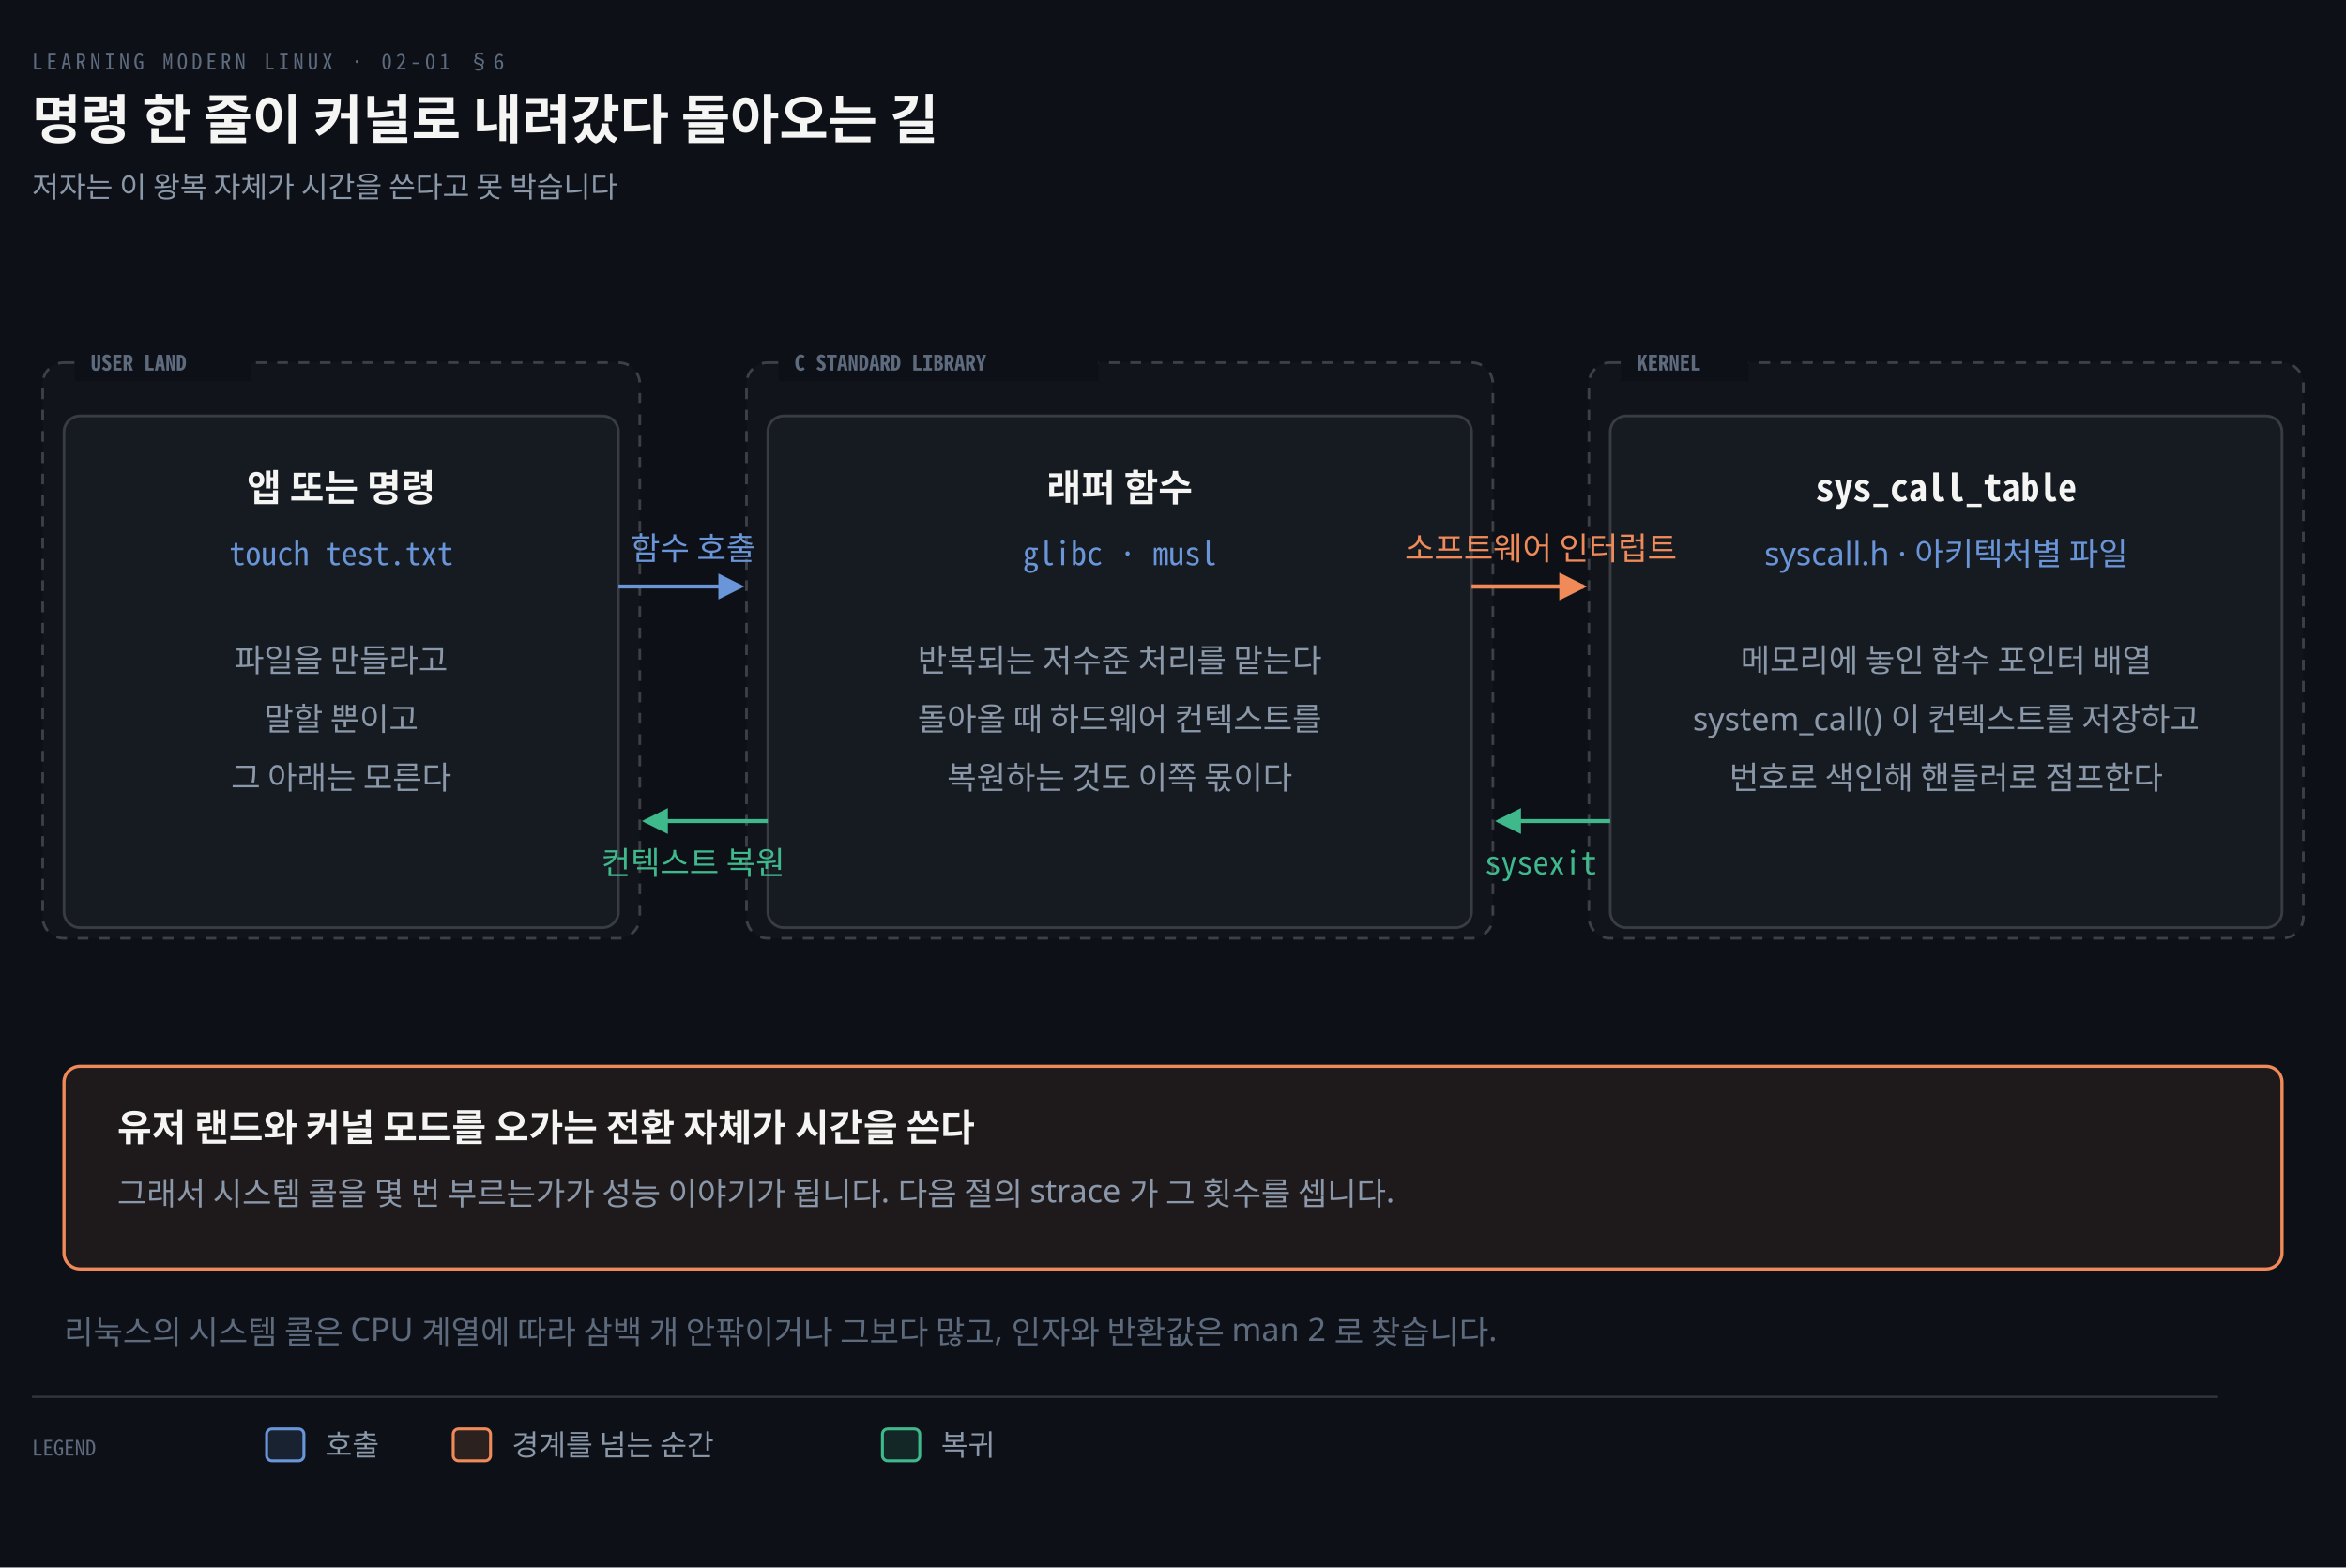
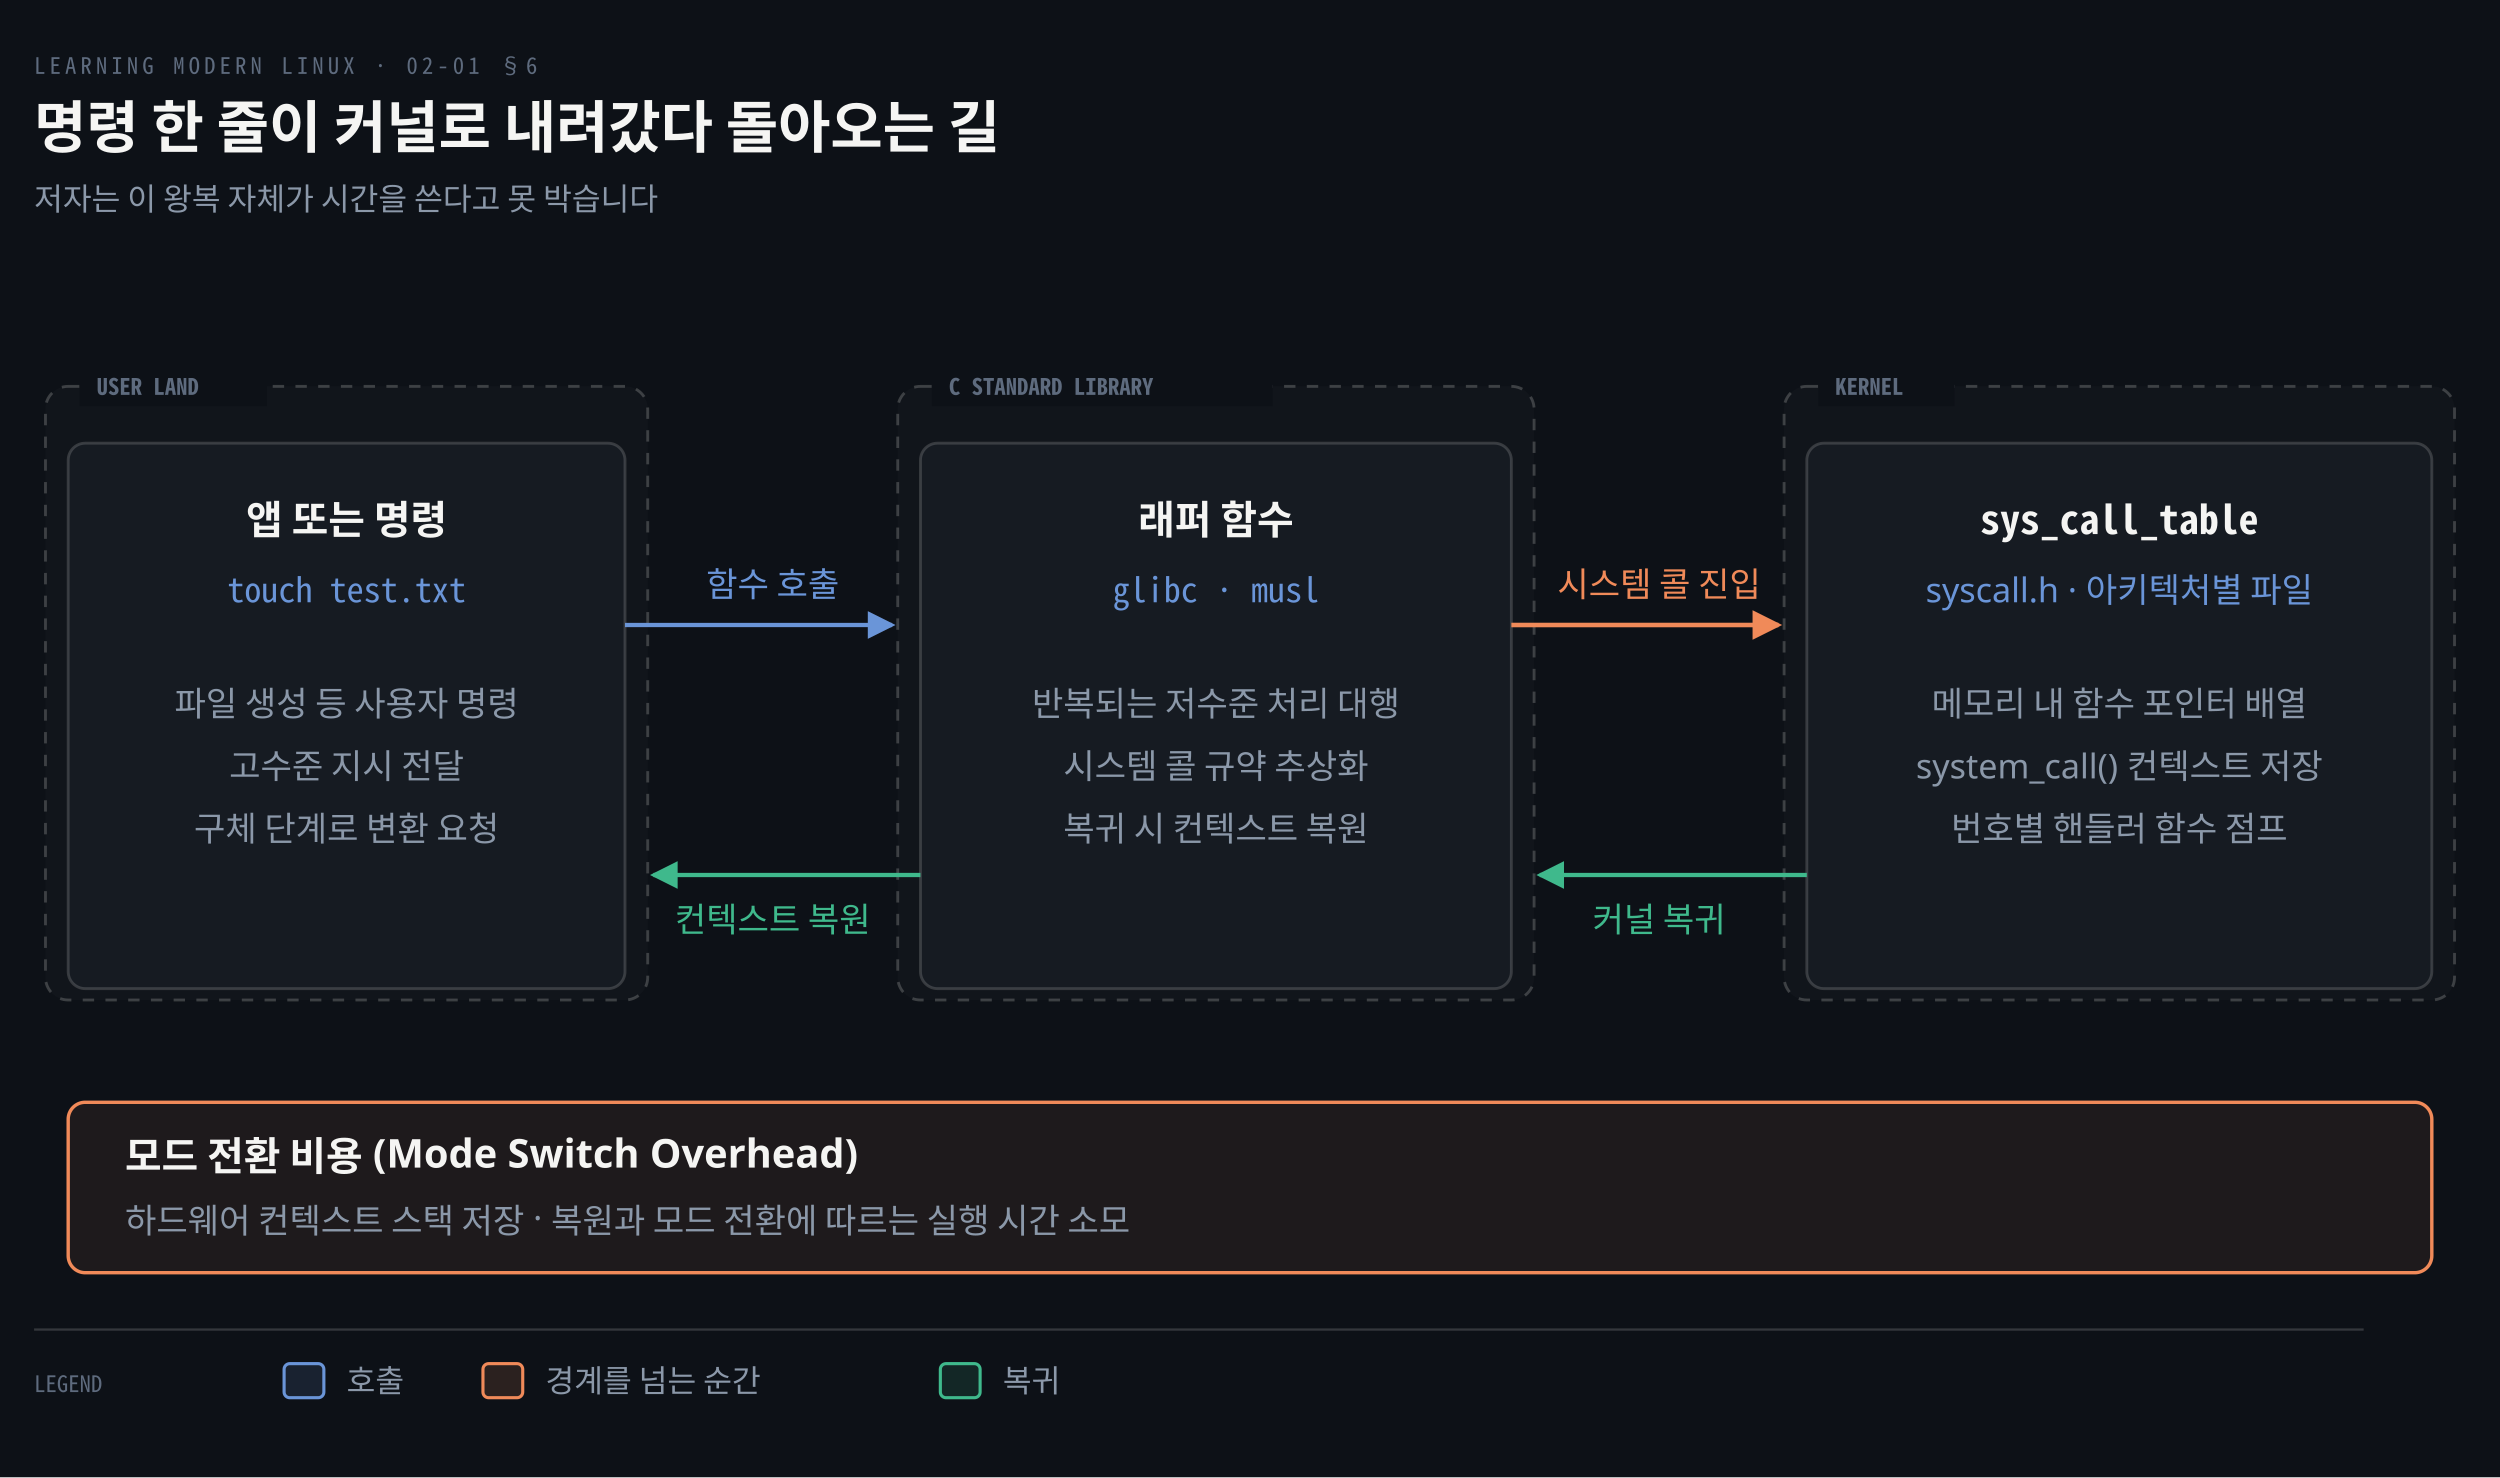
- <svg xmlns="http://www.w3.org/2000/svg" viewBox="0 0 880 588" width="100%" role="img" aria-labelledby="dt dd">
+ <svg xmlns="http://www.w3.org/2000/svg" viewBox="0 0 880 520" width="100%" role="img" aria-labelledby="dt dd">
  <defs>
    <marker id="ar" viewBox="0 0 8 8" refX="7" refY="4" markerWidth="6.5" markerHeight="6.5" orient="auto">
      <path d="M0 0 L8 4 L0 8 z" fill="#8B98A9" />
    </marker>
    <marker id="ok" viewBox="0 0 8 8" refX="7" refY="4" markerWidth="6.5" markerHeight="6.5" orient="auto">
      <path d="M0 0 L8 4 L0 8 z" fill="#3FB98C" />
    </marker>
    <marker id="warn" viewBox="0 0 8 8" refX="7" refY="4" markerWidth="6.5" markerHeight="6.5" orient="auto">
      <path d="M0 0 L8 4 L0 8 z" fill="#E3B341" />
    </marker>
    <marker id="bad" viewBox="0 0 8 8" refX="7" refY="4" markerWidth="6.5" markerHeight="6.5" orient="auto">
      <path d="M0 0 L8 4 L0 8 z" fill="#F0616D" />
    </marker>
    <marker id="info" viewBox="0 0 8 8" refX="7" refY="4" markerWidth="6.5" markerHeight="6.5" orient="auto">
      <path d="M0 0 L8 4 L0 8 z" fill="#6A95D8" />
    </marker>
    <marker id="acc" viewBox="0 0 8 8" refX="7" refY="4" markerWidth="6.5" markerHeight="6.5" orient="auto">
      <path d="M0 0 L8 4 L0 8 z" fill="#F08A59" />
    </marker>
    <marker id="soft" viewBox="0 0 8 8" refX="7" refY="4" markerWidth="6.5" markerHeight="6.5" orient="auto">
      <path d="M0 0 L8 4 L0 8 z" fill="#5E6B7E" />
    </marker>
  </defs>
-   <rect width="880" height="588" fill="#0D1117" />
+   <rect width="880" height="520" fill="#0D1117" />
  <text x="12" y="26" font-family="'Geist Mono','Noto Sans Mono CJK KR',monospace" font-size="8" letter-spacing="0.18em" fill="#5E6B7E">LEARNING MODERN LINUX · 02-01 §6</text>
  <text x="12" y="52" font-family="'Geist','Apple SD Gothic Neo','Noto Sans KR','Malgun Gothic',sans-serif" font-size="20" font-weight="600" fill="#F5F5F3">명령 한 줄이 커널로 내려갔다 돌아오는 길</text>
  <text x="12" y="74" font-family="'Geist','Apple SD Gothic Neo','Noto Sans KR','Malgun Gothic',sans-serif" font-size="11" fill="#8B98A9">저자는 이 왕복 자체가 시간을 쓴다고 못 박습니다</text>
-   <rect x="16" y="136" width="224" height="216" rx="8" fill="#F5F5F305" stroke="#F5F5F333" stroke-width="1" stroke-dasharray="4 4" />
+   <rect x="16" y="136" width="212" height="216" rx="8" fill="#F5F5F305" stroke="#F5F5F333" stroke-width="1" stroke-dasharray="4 4" />
  <rect x="28" y="129" width="66" height="14" fill="#0D1117" />
  <text x="34" y="139" text-anchor="start" font-family="'Geist Mono','Noto Sans Mono CJK KR',monospace" font-size="8" font-weight="600" fill="#5E6B7E">USER LAND</text>
-   <rect x="280" y="136" width="280" height="216" rx="8" fill="#F5F5F305" stroke="#F5F5F333" stroke-width="1" stroke-dasharray="4 4" />
-   <rect x="292" y="129" width="120" height="14" fill="#0D1117" />
-   <text x="298" y="139" text-anchor="start" font-family="'Geist Mono','Noto Sans Mono CJK KR',monospace" font-size="8" font-weight="600" fill="#5E6B7E">C STANDARD LIBRARY</text>
-   <rect x="596" y="136" width="268" height="216" rx="8" fill="#F5F5F305" stroke="#F5F5F333" stroke-width="1" stroke-dasharray="4 4" />
-   <rect x="608" y="129" width="48" height="14" fill="#0D1117" />
-   <text x="614" y="139" text-anchor="start" font-family="'Geist Mono','Noto Sans Mono CJK KR',monospace" font-size="8" font-weight="600" fill="#5E6B7E">KERNEL</text>
-   <rect x="24" y="156" width="208" height="192" rx="6" fill="#161B22" stroke="rgba(191,192,192,0.22)" stroke-width="1.0" />
-   <text x="128.0" y="188" text-anchor="middle" font-family="'Geist','Apple SD Gothic Neo','Noto Sans KR','Malgun Gothic',sans-serif" font-size="14" font-weight="600" fill="#F5F5F3">앱 또는 명령</text>
-   <text x="128.0" y="212" text-anchor="middle" font-family="'Geist Mono','Noto Sans Mono CJK KR',monospace" font-size="12" font-weight="400" fill="#6A95D8">touch test.txt</text>
-   <text x="128.0" y="252" text-anchor="middle" font-family="'Geist','Apple SD Gothic Neo','Noto Sans KR','Malgun Gothic',sans-serif" font-size="12" font-weight="400" fill="#8B98A9">파일을 만들라고</text>
-   <text x="128.0" y="274" text-anchor="middle" font-family="'Geist','Apple SD Gothic Neo','Noto Sans KR','Malgun Gothic',sans-serif" font-size="12" font-weight="400" fill="#8B98A9">말할 뿐이고</text>
-   <text x="128.0" y="296" text-anchor="middle" font-family="'Geist','Apple SD Gothic Neo','Noto Sans KR','Malgun Gothic',sans-serif" font-size="12" font-weight="400" fill="#8B98A9">그 아래는 모른다</text>
-   <rect x="288" y="156" width="264" height="192" rx="6" fill="#161B22" stroke="rgba(191,192,192,0.22)" stroke-width="1.0" />
-   <text x="420.0" y="188" text-anchor="middle" font-family="'Geist','Apple SD Gothic Neo','Noto Sans KR','Malgun Gothic',sans-serif" font-size="14" font-weight="600" fill="#F5F5F3">래퍼 함수</text>
-   <text x="420.0" y="212" text-anchor="middle" font-family="'Geist Mono','Noto Sans Mono CJK KR',monospace" font-size="12" font-weight="400" fill="#6A95D8">glibc · musl</text>
-   <text x="420.0" y="252" text-anchor="middle" font-family="'Geist','Apple SD Gothic Neo','Noto Sans KR','Malgun Gothic',sans-serif" font-size="12" font-weight="400" fill="#8B98A9">반복되는 저수준 처리를 맡는다</text>
-   <text x="420.0" y="274" text-anchor="middle" font-family="'Geist','Apple SD Gothic Neo','Noto Sans KR','Malgun Gothic',sans-serif" font-size="12" font-weight="400" fill="#8B98A9">돌아올 때 하드웨어 컨텍스트를</text>
-   <text x="420.0" y="296" text-anchor="middle" font-family="'Geist','Apple SD Gothic Neo','Noto Sans KR','Malgun Gothic',sans-serif" font-size="12" font-weight="400" fill="#8B98A9">복원하는 것도 이쪽 몫이다</text>
-   <rect x="604" y="156" width="252" height="192" rx="6" fill="#161B22" stroke="rgba(191,192,192,0.22)" stroke-width="1.0" />
-   <text x="730.0" y="188" text-anchor="middle" font-family="'Geist Mono','Noto Sans Mono CJK KR',monospace" font-size="14" font-weight="600" fill="#F5F5F3">sys_call_table</text>
-   <text x="730.0" y="212" text-anchor="middle" font-family="'Geist','Apple SD Gothic Neo','Noto Sans KR','Malgun Gothic',sans-serif" font-size="12" font-weight="400" fill="#6A95D8">syscall.h · 아키텍처별 파일</text>
-   <text x="730.0" y="252" text-anchor="middle" font-family="'Geist','Apple SD Gothic Neo','Noto Sans KR','Malgun Gothic',sans-serif" font-size="12" font-weight="400" fill="#8B98A9">메모리에 놓인 함수 포인터 배열</text>
-   <text x="730.0" y="274" text-anchor="middle" font-family="'Geist','Apple SD Gothic Neo','Noto Sans KR','Malgun Gothic',sans-serif" font-size="12" font-weight="400" fill="#8B98A9">system_call() 이 컨텍스트를 저장하고</text>
-   <text x="730.0" y="296" text-anchor="middle" font-family="'Geist','Apple SD Gothic Neo','Noto Sans KR','Malgun Gothic',sans-serif" font-size="12" font-weight="400" fill="#8B98A9">번호로 색인해 핸들러로 점프한다</text>
-   <path d="M 232 220 L 278 220" fill="none" stroke="#6A95D8" stroke-width="1.5" marker-end="url(#info)" />
-   <text x="260.0" y="210" text-anchor="middle" font-family="'Geist','Apple SD Gothic Neo','Noto Sans KR','Malgun Gothic',sans-serif" font-size="12" font-weight="400" fill="#6A95D8">함수 호출</text>
-   <path d="M 552 220 L 594 220" fill="none" stroke="#F08A59" stroke-width="1.6" marker-end="url(#acc)" />
-   <text x="578.0" y="210" text-anchor="middle" font-family="'Geist','Apple SD Gothic Neo','Noto Sans KR','Malgun Gothic',sans-serif" font-size="12" font-weight="400" fill="#F08A59">소프트웨어 인터럽트</text>
-   <path d="M 604 308 L 562 308" fill="none" stroke="#3FB98C" stroke-width="1.5" marker-end="url(#ok)" />
-   <text x="578.0" y="328" text-anchor="middle" font-family="'Geist Mono','Noto Sans Mono CJK KR',monospace" font-size="12" font-weight="400" fill="#3FB98C">sysexit</text>
-   <path d="M 288 308 L 242 308" fill="none" stroke="#3FB98C" stroke-width="1.5" marker-end="url(#ok)" />
-   <text x="260.0" y="328" text-anchor="middle" font-family="'Geist','Apple SD Gothic Neo','Noto Sans KR','Malgun Gothic',sans-serif" font-size="12" font-weight="400" fill="#3FB98C">컨텍스트 복원</text>
-   <rect x="24" y="400" width="832" height="76" rx="6" fill="#F08A5914" stroke="#F08A59" stroke-width="1.2" />
-   <text x="44" y="428" text-anchor="start" font-family="'Geist','Apple SD Gothic Neo','Noto Sans KR','Malgun Gothic',sans-serif" font-size="14" font-weight="600" fill="#F5F5F3">유저 랜드와 커널 모드를 오가는 전환 자체가 시간을 쓴다</text>
-   <text x="44" y="452" text-anchor="start" font-family="'Geist','Apple SD Gothic Neo','Noto Sans KR','Malgun Gothic',sans-serif" font-size="12" font-weight="400" fill="#8B98A9">그래서 시스템 콜을 몇 번 부르는가가 성능 이야기가 됩니다. 다음 절의 strace 가 그 횟수를 셉니다.</text>
-   <text x="24" y="504" text-anchor="start" font-family="'Geist','Apple SD Gothic Neo','Noto Sans KR','Malgun Gothic',sans-serif" font-size="12" font-weight="400" fill="#5E6B7E">리눅스의 시스템 콜은 CPU 계열에 따라 삼백 개 안팎이거나 그보다 많고, 인자와 반환값은 man 2 로 찾습니다.</text>
-   <line x1="12" y1="524" x2="832" y2="524" stroke="rgba(191,192,192,0.22)" stroke-width="0.8" />
-   <text x="12" y="546" text-anchor="start" font-family="'Geist Mono','Noto Sans Mono CJK KR',monospace" font-size="8" font-weight="400" fill="#5E6B7E">LEGEND</text>
-   <rect x="100" y="536" width="14" height="12" rx="2" fill="#6A95D822" stroke="#6A95D8" stroke-width="1.1" />
-   <text x="122" y="546" text-anchor="start" font-family="'Geist','Apple SD Gothic Neo','Noto Sans KR','Malgun Gothic',sans-serif" font-size="11" font-weight="400" fill="#8B98A9">호출</text>
-   <rect x="170" y="536" width="14" height="12" rx="2" fill="#F08A5922" stroke="#F08A59" stroke-width="1.1" />
-   <text x="192" y="546" text-anchor="start" font-family="'Geist','Apple SD Gothic Neo','Noto Sans KR','Malgun Gothic',sans-serif" font-size="11" font-weight="400" fill="#8B98A9">경계를 넘는 순간</text>
-   <rect x="331" y="536" width="14" height="12" rx="2" fill="#3FB98C22" stroke="#3FB98C" stroke-width="1.1" />
-   <text x="353" y="546" text-anchor="start" font-family="'Geist','Apple SD Gothic Neo','Noto Sans KR','Malgun Gothic',sans-serif" font-size="11" font-weight="400" fill="#8B98A9">복귀</text>
+   <rect x="316" y="136" width="224" height="216" rx="8" fill="#F5F5F305" stroke="#F5F5F333" stroke-width="1" stroke-dasharray="4 4" />
+   <rect x="328" y="129" width="120" height="14" fill="#0D1117" />
+   <text x="334" y="139" text-anchor="start" font-family="'Geist Mono','Noto Sans Mono CJK KR',monospace" font-size="8" font-weight="600" fill="#5E6B7E">C STANDARD LIBRARY</text>
+   <rect x="628" y="136" width="236" height="216" rx="8" fill="#F5F5F305" stroke="#F5F5F333" stroke-width="1" stroke-dasharray="4 4" />
+   <rect x="640" y="129" width="48" height="14" fill="#0D1117" />
+   <text x="646" y="139" text-anchor="start" font-family="'Geist Mono','Noto Sans Mono CJK KR',monospace" font-size="8" font-weight="600" fill="#5E6B7E">KERNEL</text>
+   <rect x="24" y="156" width="196" height="192" rx="6" fill="#161B22" stroke="rgba(191,192,192,0.22)" stroke-width="1.0" />
+   <text x="122.0" y="188" text-anchor="middle" font-family="'Geist','Apple SD Gothic Neo','Noto Sans KR','Malgun Gothic',sans-serif" font-size="14" font-weight="600" fill="#F5F5F3">앱 또는 명령</text>
+   <text x="122.0" y="212" text-anchor="middle" font-family="'Geist Mono','Noto Sans Mono CJK KR',monospace" font-size="12" font-weight="400" fill="#6A95D8">touch test.txt</text>
+   <text x="122.0" y="252" text-anchor="middle" font-family="'Geist','Apple SD Gothic Neo','Noto Sans KR','Malgun Gothic',sans-serif" font-size="12" font-weight="400" fill="#8B98A9">파일 생성 등 사용자 명령</text>
+   <text x="122.0" y="274" text-anchor="middle" font-family="'Geist','Apple SD Gothic Neo','Noto Sans KR','Malgun Gothic',sans-serif" font-size="12" font-weight="400" fill="#8B98A9">고수준 지시 전달</text>
+   <text x="122.0" y="296" text-anchor="middle" font-family="'Geist','Apple SD Gothic Neo','Noto Sans KR','Malgun Gothic',sans-serif" font-size="12" font-weight="400" fill="#8B98A9">구체 단계로 변환 요청</text>
+   <rect x="324" y="156" width="208" height="192" rx="6" fill="#161B22" stroke="rgba(191,192,192,0.22)" stroke-width="1.0" />
+   <text x="428.0" y="188" text-anchor="middle" font-family="'Geist','Apple SD Gothic Neo','Noto Sans KR','Malgun Gothic',sans-serif" font-size="14" font-weight="600" fill="#F5F5F3">래퍼 함수</text>
+   <text x="428.0" y="212" text-anchor="middle" font-family="'Geist Mono','Noto Sans Mono CJK KR',monospace" font-size="12" font-weight="400" fill="#6A95D8">glibc · musl</text>
+   <text x="428.0" y="252" text-anchor="middle" font-family="'Geist','Apple SD Gothic Neo','Noto Sans KR','Malgun Gothic',sans-serif" font-size="12" font-weight="400" fill="#8B98A9">반복되는 저수준 처리 대행</text>
+   <text x="428.0" y="274" text-anchor="middle" font-family="'Geist','Apple SD Gothic Neo','Noto Sans KR','Malgun Gothic',sans-serif" font-size="12" font-weight="400" fill="#8B98A9">시스템 콜 규약 추상화</text>
+   <text x="428.0" y="296" text-anchor="middle" font-family="'Geist','Apple SD Gothic Neo','Noto Sans KR','Malgun Gothic',sans-serif" font-size="12" font-weight="400" fill="#8B98A9">복귀 시 컨텍스트 복원</text>
+   <rect x="636" y="156" width="220" height="192" rx="6" fill="#161B22" stroke="rgba(191,192,192,0.22)" stroke-width="1.0" />
+   <text x="746.0" y="188" text-anchor="middle" font-family="'Geist Mono','Noto Sans Mono CJK KR',monospace" font-size="14" font-weight="600" fill="#F5F5F3">sys_call_table</text>
+   <text x="746.0" y="212" text-anchor="middle" font-family="'Geist','Apple SD Gothic Neo','Noto Sans KR','Malgun Gothic',sans-serif" font-size="12" font-weight="400" fill="#6A95D8">syscall.h · 아키텍처별 파일</text>
+   <text x="746.0" y="252" text-anchor="middle" font-family="'Geist','Apple SD Gothic Neo','Noto Sans KR','Malgun Gothic',sans-serif" font-size="12" font-weight="400" fill="#8B98A9">메모리 내 함수 포인터 배열</text>
+   <text x="746.0" y="274" text-anchor="middle" font-family="'Geist','Apple SD Gothic Neo','Noto Sans KR','Malgun Gothic',sans-serif" font-size="12" font-weight="400" fill="#8B98A9">system_call() 컨텍스트 저장</text>
+   <text x="746.0" y="296" text-anchor="middle" font-family="'Geist','Apple SD Gothic Neo','Noto Sans KR','Malgun Gothic',sans-serif" font-size="12" font-weight="400" fill="#8B98A9">번호별 핸들러 함수 점프</text>
+   <path d="M 220 220 L 314 220" fill="none" stroke="#6A95D8" stroke-width="1.5" marker-end="url(#info)" />
+   <text x="272.0" y="210" text-anchor="middle" font-family="'Geist','Apple SD Gothic Neo','Noto Sans KR','Malgun Gothic',sans-serif" font-size="12" font-weight="400" fill="#6A95D8">함수 호출</text>
+   <path d="M 532 220 L 626 220" fill="none" stroke="#F08A59" stroke-width="1.6" marker-end="url(#acc)" />
+   <text x="584.0" y="210" text-anchor="middle" font-family="'Geist','Apple SD Gothic Neo','Noto Sans KR','Malgun Gothic',sans-serif" font-size="12" font-weight="400" fill="#F08A59">시스템 콜 진입</text>
+   <path d="M 636 308 L 542 308" fill="none" stroke="#3FB98C" stroke-width="1.5" marker-end="url(#ok)" />
+   <text x="584.0" y="328" text-anchor="middle" font-family="'Geist','Apple SD Gothic Neo','Noto Sans KR','Malgun Gothic',sans-serif" font-size="12" font-weight="400" fill="#3FB98C">커널 복귀</text>
+   <path d="M 324 308 L 230 308" fill="none" stroke="#3FB98C" stroke-width="1.5" marker-end="url(#ok)" />
+   <text x="272.0" y="328" text-anchor="middle" font-family="'Geist','Apple SD Gothic Neo','Noto Sans KR','Malgun Gothic',sans-serif" font-size="12" font-weight="400" fill="#3FB98C">컨텍스트 복원</text>
+   <rect x="24" y="388" width="832" height="60" rx="6" fill="#F08A5914" stroke="#F08A59" stroke-width="1.2" />
+   <text x="44" y="412" text-anchor="start" font-family="'Geist','Apple SD Gothic Neo','Noto Sans KR','Malgun Gothic',sans-serif" font-size="14" font-weight="600" fill="#F5F5F3">모드 전환 비용 (Mode Switch Overhead)</text>
+   <text x="44" y="434" text-anchor="start" font-family="'Geist','Apple SD Gothic Neo','Noto Sans KR','Malgun Gothic',sans-serif" font-size="12" font-weight="400" fill="#8B98A9">하드웨어 컨텍스트 스택 저장 · 복원과 모드 전환에 따르는 실행 시간 소모</text>
+   <line x1="12" y1="468" x2="832" y2="468" stroke="rgba(191,192,192,0.22)" stroke-width="0.8" />
+   <text x="12" y="490" text-anchor="start" font-family="'Geist Mono','Noto Sans Mono CJK KR',monospace" font-size="8" font-weight="400" fill="#5E6B7E">LEGEND</text>
+   <rect x="100" y="480" width="14" height="12" rx="2" fill="#6A95D822" stroke="#6A95D8" stroke-width="1.1" />
+   <text x="122" y="490" text-anchor="start" font-family="'Geist','Apple SD Gothic Neo','Noto Sans KR','Malgun Gothic',sans-serif" font-size="11" font-weight="400" fill="#8B98A9">호출</text>
+   <rect x="170" y="480" width="14" height="12" rx="2" fill="#F08A5922" stroke="#F08A59" stroke-width="1.1" />
+   <text x="192" y="490" text-anchor="start" font-family="'Geist','Apple SD Gothic Neo','Noto Sans KR','Malgun Gothic',sans-serif" font-size="11" font-weight="400" fill="#8B98A9">경계를 넘는 순간</text>
+   <rect x="331" y="480" width="14" height="12" rx="2" fill="#3FB98C22" stroke="#3FB98C" stroke-width="1.1" />
+   <text x="353" y="490" text-anchor="start" font-family="'Geist','Apple SD Gothic Neo','Noto Sans KR','Malgun Gothic',sans-serif" font-size="11" font-weight="400" fill="#8B98A9">복귀</text>
</svg>
